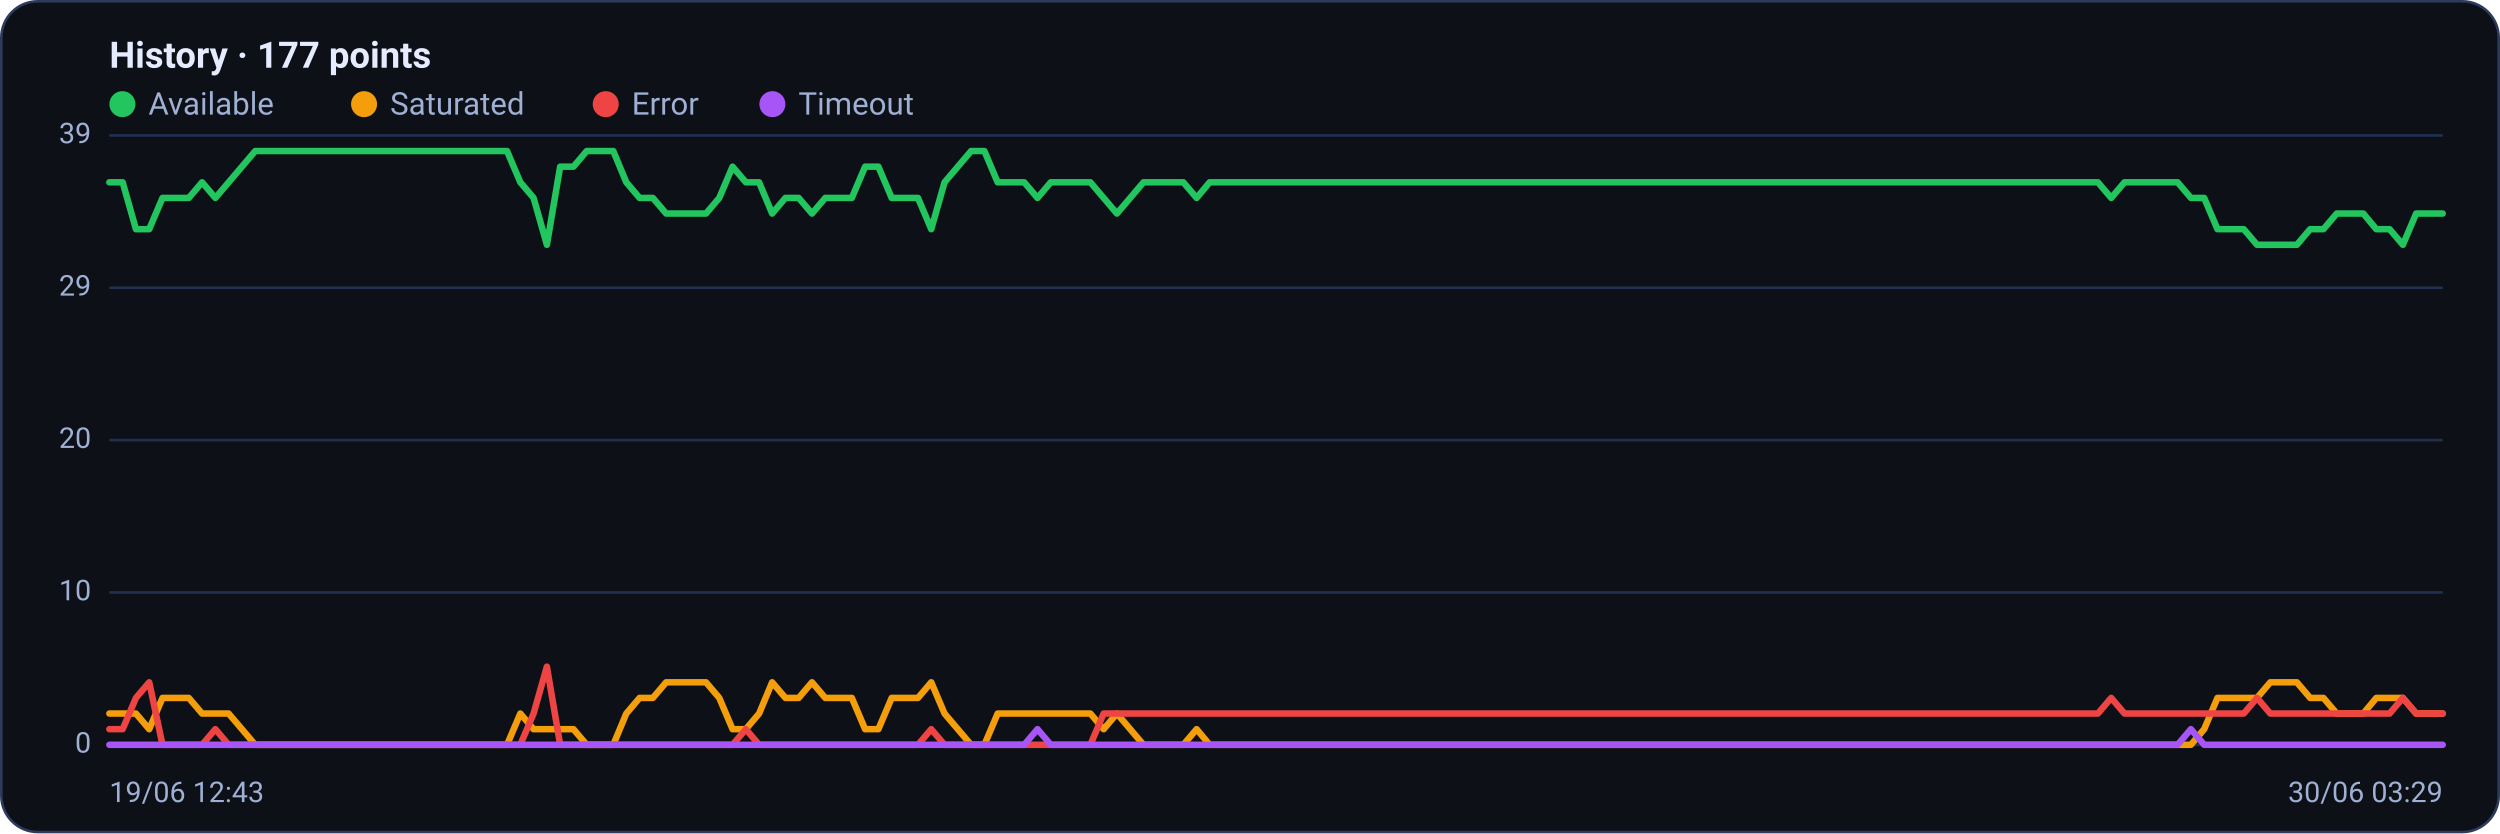
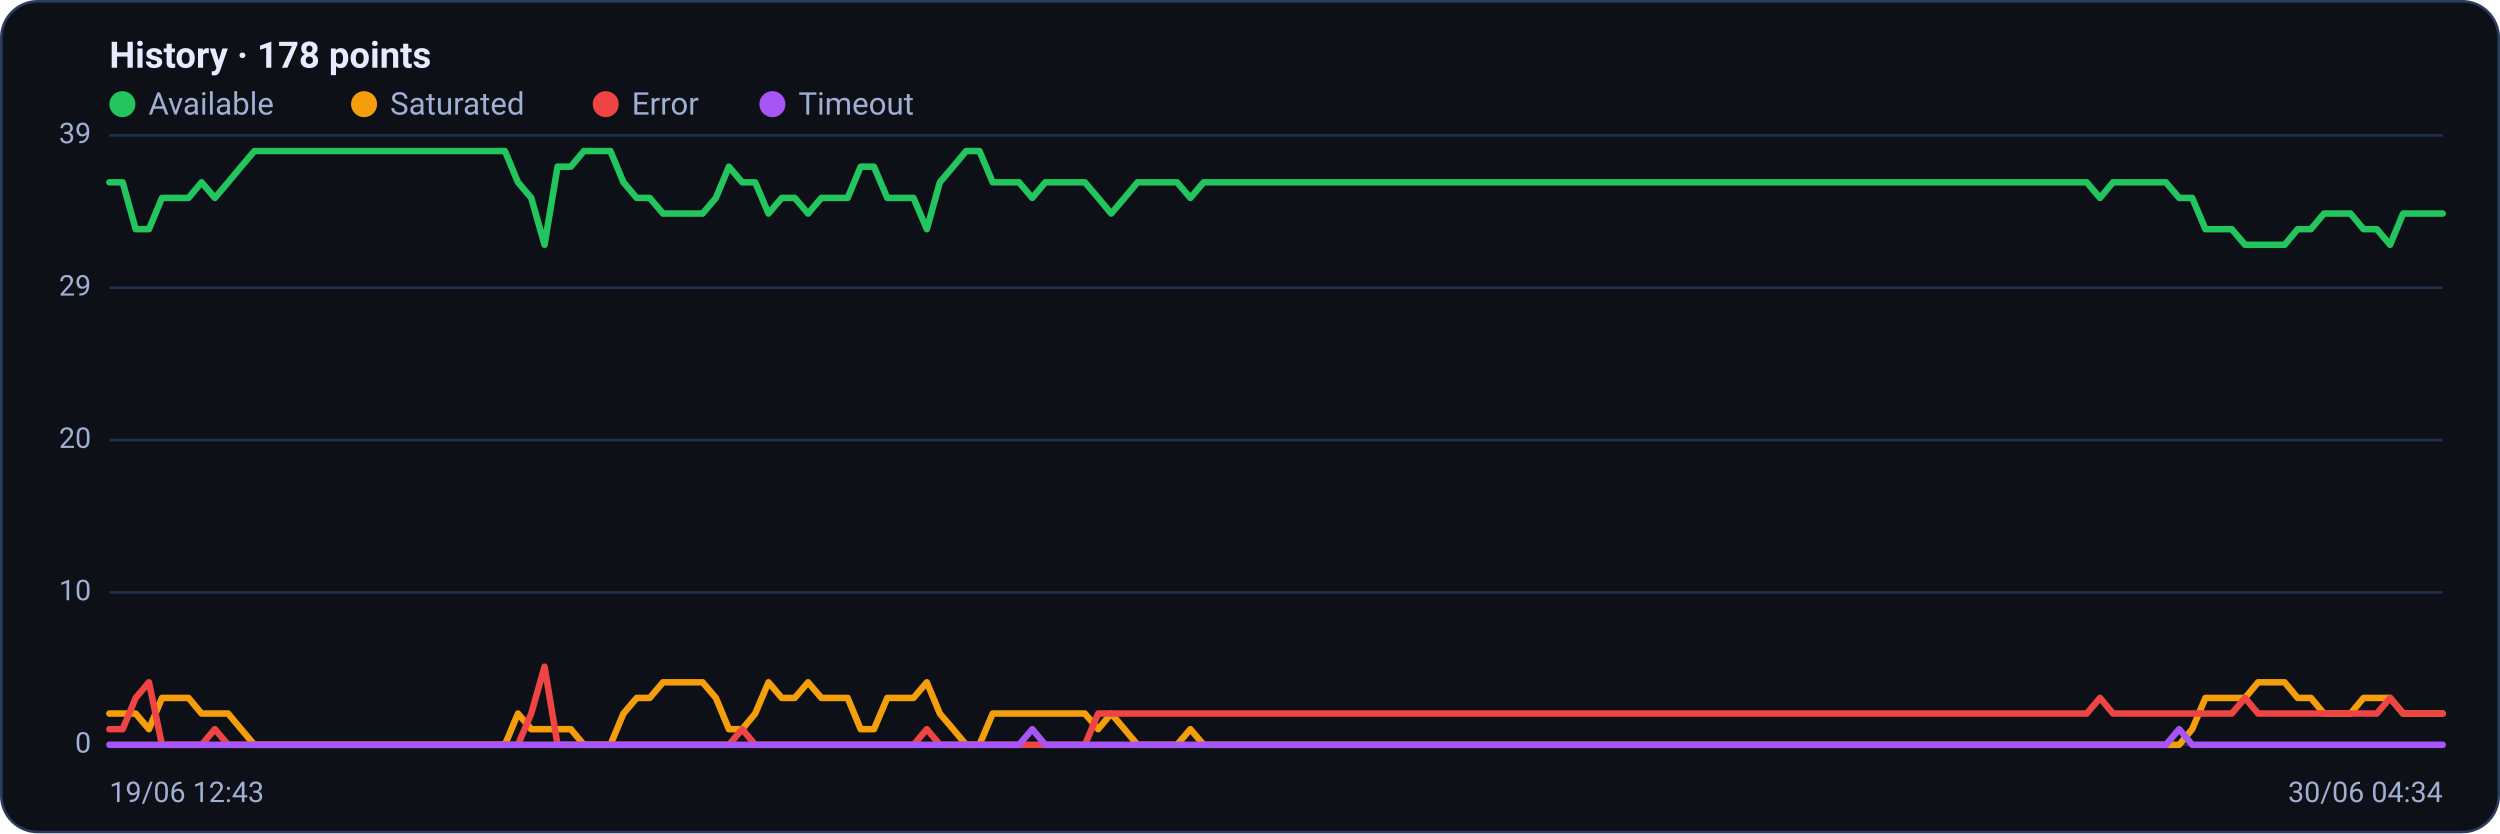
<svg xmlns="http://www.w3.org/2000/svg" viewBox="0 0 960 320" width="960" height="320" font-family="Segoe UI, system-ui, -apple-system, Roboto, Helvetica, Arial, sans-serif" role="img" aria-label="Availability history per region">
  <rect x="0.5" y="0.5" width="959" height="319" rx="14" fill="#0d1117" stroke="#2c3a5e" />
-   <text x="42" y="26" font-size="14" font-weight="600" fill="#e6ecff">History · 177 points</text>
+   <text x="42" y="26" font-size="14" font-weight="600" fill="#e6ecff">History · 178 points</text>
  <circle cx="47" cy="40" r="5" fill="#22c55e" />
  <text x="57" y="44" font-size="12" fill="#9fb0d4">Available</text>
  <circle cx="139.8" cy="40" r="5" fill="#f59e0b" />
  <text x="149.8" y="44" font-size="12" fill="#9fb0d4">Saturated</text>
  <circle cx="232.6" cy="40" r="5" fill="#ef4444" />
  <text x="242.6" y="44" font-size="12" fill="#9fb0d4">Error</text>
  <circle cx="296.6" cy="40" r="5" fill="#a855f7" />
  <text x="306.6" y="44" font-size="12" fill="#9fb0d4">Timeout</text>
  <line x1="42" y1="286.0" x2="938" y2="286.0" stroke="#21304f" stroke-width="1" />
  <text x="35" y="289.0" text-anchor="end" font-size="11" fill="#9fb0d4">0</text>
  <line x1="42" y1="227.5" x2="938" y2="227.5" stroke="#21304f" stroke-width="1" />
  <text x="35" y="230.5" text-anchor="end" font-size="11" fill="#9fb0d4">10</text>
  <line x1="42" y1="169.0" x2="938" y2="169.0" stroke="#21304f" stroke-width="1" />
  <text x="35" y="172.0" text-anchor="end" font-size="11" fill="#9fb0d4">20</text>
  <line x1="42" y1="110.5" x2="938" y2="110.5" stroke="#21304f" stroke-width="1" />
  <text x="35" y="113.5" text-anchor="end" font-size="11" fill="#9fb0d4">29</text>
  <line x1="42" y1="52.0" x2="938" y2="52.0" stroke="#21304f" stroke-width="1" />
  <text x="35" y="55.0" text-anchor="end" font-size="11" fill="#9fb0d4">39</text>
-   <polyline fill="none" stroke="#22c55e" stroke-width="2.5" stroke-linejoin="round" stroke-linecap="round" points="42.0,70.0 47.1,70.0 52.2,88.0 57.3,88.0 62.4,76.0 67.5,76.0 72.5,76.0 77.6,70.0 82.7,76.0 87.8,70.0 92.9,64.0 98.0,58.0 103.1,58.0 108.2,58.0 113.3,58.0 118.4,58.0 123.5,58.0 128.5,58.0 133.6,58.0 138.7,58.0 143.8,58.0 148.9,58.0 154.0,58.0 159.1,58.0 164.2,58.0 169.3,58.0 174.4,58.0 179.5,58.0 184.5,58.0 189.6,58.0 194.7,58.0 199.8,70.0 204.9,76.0 210.0,94.0 215.1,64.0 220.2,64.0 225.3,58.0 230.4,58.0 235.5,58.0 240.5,70.0 245.6,76.0 250.7,76.0 255.8,82.0 260.9,82.0 266.0,82.0 271.1,82.0 276.2,76.0 281.3,64.0 286.4,70.0 291.5,70.0 296.5,82.0 301.6,76.0 306.7,76.0 311.8,82.0 316.9,76.0 322.0,76.0 327.1,76.0 332.2,64.0 337.3,64.0 342.4,76.0 347.5,76.0 352.5,76.0 357.6,88.0 362.7,70.0 367.8,64.0 372.9,58.0 378.0,58.0 383.1,70.0 388.2,70.0 393.3,70.0 398.4,76.0 403.5,70.0 408.5,70.0 413.6,70.0 418.7,70.0 423.8,76.0 428.9,82.0 434.0,76.0 439.1,70.0 444.2,70.0 449.3,70.0 454.4,70.0 459.5,76.0 464.5,70.0 469.6,70.0 474.7,70.0 479.8,70.0 484.9,70.0 490.0,70.0 495.1,70.0 500.2,70.0 505.3,70.0 510.4,70.0 515.5,70.0 520.5,70.0 525.6,70.0 530.7,70.0 535.8,70.0 540.9,70.0 546.0,70.0 551.1,70.0 556.2,70.0 561.3,70.0 566.4,70.0 571.5,70.0 576.5,70.0 581.6,70.0 586.7,70.0 591.8,70.0 596.9,70.0 602.0,70.0 607.1,70.0 612.2,70.0 617.3,70.0 622.4,70.0 627.5,70.0 632.5,70.0 637.6,70.0 642.7,70.0 647.8,70.0 652.9,70.0 658.0,70.0 663.1,70.0 668.2,70.0 673.3,70.0 678.4,70.0 683.5,70.0 688.5,70.0 693.6,70.0 698.7,70.0 703.8,70.0 708.9,70.0 714.0,70.0 719.1,70.0 724.2,70.0 729.3,70.0 734.4,70.0 739.5,70.0 744.5,70.0 749.6,70.0 754.7,70.0 759.8,70.0 764.9,70.0 770.0,70.0 775.1,70.0 780.2,70.0 785.3,70.0 790.4,70.0 795.5,70.0 800.5,70.0 805.6,70.0 810.7,76.0 815.8,70.0 820.9,70.0 826.0,70.0 831.1,70.0 836.2,70.0 841.3,76.0 846.4,76.0 851.5,88.0 856.5,88.0 861.6,88.0 866.7,94.0 871.8,94.0 876.9,94.0 882.0,94.0 887.1,88.0 892.2,88.0 897.3,82.0 902.4,82.0 907.5,82.0 912.5,88.0 917.6,88.0 922.7,94.0 927.8,82.0 932.9,82.0 938.0,82.0" />
-   <polyline fill="none" stroke="#f59e0b" stroke-width="2.5" stroke-linejoin="round" stroke-linecap="round" points="42.0,274.0 47.1,274.0 52.2,274.0 57.3,280.0 62.4,268.0 67.5,268.0 72.5,268.0 77.6,274.0 82.7,274.0 87.8,274.0 92.9,280.0 98.0,286.0 103.1,286.0 108.2,286.0 113.3,286.0 118.4,286.0 123.5,286.0 128.5,286.0 133.6,286.0 138.7,286.0 143.8,286.0 148.9,286.0 154.0,286.0 159.1,286.0 164.2,286.0 169.3,286.0 174.4,286.0 179.5,286.0 184.5,286.0 189.6,286.0 194.7,286.0 199.8,274.0 204.9,280.0 210.0,280.0 215.1,280.0 220.2,280.0 225.3,286.0 230.4,286.0 235.5,286.0 240.5,274.0 245.6,268.0 250.7,268.0 255.8,262.0 260.9,262.0 266.0,262.0 271.1,262.0 276.2,268.0 281.3,280.0 286.4,280.0 291.5,274.0 296.5,262.0 301.6,268.0 306.7,268.0 311.8,262.0 316.9,268.0 322.0,268.0 327.1,268.0 332.2,280.0 337.3,280.0 342.4,268.0 347.5,268.0 352.5,268.0 357.6,262.0 362.7,274.0 367.8,280.0 372.9,286.0 378.0,286.0 383.1,274.0 388.2,274.0 393.3,274.0 398.4,274.0 403.5,274.0 408.5,274.0 413.6,274.0 418.7,274.0 423.8,280.0 428.9,274.0 434.0,280.0 439.1,286.0 444.2,286.0 449.3,286.0 454.4,286.0 459.5,280.0 464.5,286.0 469.6,286.0 474.7,286.0 479.8,286.0 484.9,286.0 490.0,286.0 495.1,286.0 500.2,286.0 505.3,286.0 510.4,286.0 515.5,286.0 520.5,286.0 525.6,286.0 530.7,286.0 535.8,286.0 540.9,286.0 546.0,286.0 551.1,286.0 556.2,286.0 561.3,286.0 566.4,286.0 571.5,286.0 576.5,286.0 581.6,286.0 586.7,286.0 591.8,286.0 596.9,286.0 602.0,286.0 607.1,286.0 612.2,286.0 617.3,286.0 622.4,286.0 627.5,286.0 632.5,286.0 637.6,286.0 642.7,286.0 647.8,286.0 652.9,286.0 658.0,286.0 663.1,286.0 668.2,286.0 673.3,286.0 678.4,286.0 683.5,286.0 688.5,286.0 693.6,286.0 698.7,286.0 703.8,286.0 708.9,286.0 714.0,286.0 719.1,286.0 724.2,286.0 729.3,286.0 734.4,286.0 739.5,286.0 744.5,286.0 749.6,286.0 754.7,286.0 759.8,286.0 764.9,286.0 770.0,286.0 775.1,286.0 780.2,286.0 785.3,286.0 790.4,286.0 795.5,286.0 800.5,286.0 805.6,286.0 810.7,286.0 815.8,286.0 820.9,286.0 826.0,286.0 831.1,286.0 836.2,286.0 841.3,286.0 846.4,280.0 851.5,268.0 856.5,268.0 861.6,268.0 866.7,268.0 871.8,262.0 876.9,262.0 882.0,262.0 887.1,268.0 892.2,268.0 897.3,274.0 902.4,274.0 907.5,274.0 912.5,268.0 917.6,268.0 922.7,268.0 927.8,274.0 932.9,274.0 938.0,274.0" />
-   <polyline fill="none" stroke="#ef4444" stroke-width="2.5" stroke-linejoin="round" stroke-linecap="round" points="42.0,280.0 47.1,280.0 52.2,268.0 57.3,262.0 62.4,286.0 67.5,286.0 72.5,286.0 77.6,286.0 82.7,280.0 87.8,286.0 92.9,286.0 98.0,286.0 103.1,286.0 108.2,286.0 113.3,286.0 118.4,286.0 123.5,286.0 128.5,286.0 133.6,286.0 138.7,286.0 143.8,286.0 148.9,286.0 154.0,286.0 159.1,286.0 164.2,286.0 169.3,286.0 174.4,286.0 179.5,286.0 184.5,286.0 189.6,286.0 194.7,286.0 199.8,286.0 204.9,274.0 210.0,256.0 215.1,286.0 220.2,286.0 225.3,286.0 230.4,286.0 235.5,286.0 240.5,286.0 245.6,286.0 250.7,286.0 255.8,286.0 260.9,286.0 266.0,286.0 271.1,286.0 276.2,286.0 281.3,286.0 286.4,280.0 291.5,286.0 296.5,286.0 301.6,286.0 306.7,286.0 311.8,286.0 316.9,286.0 322.0,286.0 327.1,286.0 332.2,286.0 337.3,286.0 342.4,286.0 347.5,286.0 352.5,286.0 357.6,280.0 362.7,286.0 367.8,286.0 372.9,286.0 378.0,286.0 383.1,286.0 388.2,286.0 393.3,286.0 398.4,286.0 403.5,286.0 408.5,286.0 413.6,286.0 418.7,286.0 423.8,274.0 428.9,274.0 434.0,274.0 439.1,274.0 444.2,274.0 449.3,274.0 454.4,274.0 459.5,274.0 464.5,274.0 469.6,274.0 474.7,274.0 479.8,274.0 484.9,274.0 490.0,274.0 495.1,274.0 500.2,274.0 505.3,274.0 510.4,274.0 515.5,274.0 520.5,274.0 525.6,274.0 530.7,274.0 535.8,274.0 540.9,274.0 546.0,274.0 551.1,274.0 556.2,274.0 561.3,274.0 566.4,274.0 571.5,274.0 576.5,274.0 581.6,274.0 586.7,274.0 591.8,274.0 596.9,274.0 602.0,274.0 607.1,274.0 612.2,274.0 617.3,274.0 622.4,274.0 627.5,274.0 632.5,274.0 637.6,274.0 642.7,274.0 647.8,274.0 652.9,274.0 658.0,274.0 663.1,274.0 668.2,274.0 673.3,274.0 678.4,274.0 683.5,274.0 688.5,274.0 693.6,274.0 698.7,274.0 703.8,274.0 708.9,274.0 714.0,274.0 719.1,274.0 724.2,274.0 729.3,274.0 734.4,274.0 739.5,274.0 744.5,274.0 749.6,274.0 754.7,274.0 759.8,274.0 764.9,274.0 770.0,274.0 775.1,274.0 780.2,274.0 785.3,274.0 790.4,274.0 795.5,274.0 800.5,274.0 805.6,274.0 810.7,268.0 815.8,274.0 820.9,274.0 826.0,274.0 831.1,274.0 836.2,274.0 841.3,274.0 846.4,274.0 851.5,274.0 856.5,274.0 861.6,274.0 866.7,268.0 871.8,274.0 876.9,274.0 882.0,274.0 887.1,274.0 892.2,274.0 897.3,274.0 902.4,274.0 907.5,274.0 912.5,274.0 917.6,274.0 922.7,268.0 927.8,274.0 932.9,274.0 938.0,274.0" />
-   <polyline fill="none" stroke="#a855f7" stroke-width="2.5" stroke-linejoin="round" stroke-linecap="round" points="42.0,286.0 47.1,286.0 52.2,286.0 57.3,286.0 62.4,286.0 67.5,286.0 72.5,286.0 77.6,286.0 82.7,286.0 87.8,286.0 92.9,286.0 98.0,286.0 103.1,286.0 108.2,286.0 113.3,286.0 118.4,286.0 123.5,286.0 128.5,286.0 133.6,286.0 138.7,286.0 143.8,286.0 148.9,286.0 154.0,286.0 159.1,286.0 164.2,286.0 169.3,286.0 174.4,286.0 179.5,286.0 184.5,286.0 189.6,286.0 194.7,286.0 199.8,286.0 204.9,286.0 210.0,286.0 215.1,286.0 220.2,286.0 225.3,286.0 230.4,286.0 235.5,286.0 240.5,286.0 245.6,286.0 250.7,286.0 255.8,286.0 260.9,286.0 266.0,286.0 271.1,286.0 276.2,286.0 281.3,286.0 286.4,286.0 291.5,286.0 296.5,286.0 301.6,286.0 306.7,286.0 311.8,286.0 316.9,286.0 322.0,286.0 327.1,286.0 332.2,286.0 337.3,286.0 342.4,286.0 347.5,286.0 352.5,286.0 357.6,286.0 362.7,286.0 367.8,286.0 372.9,286.0 378.0,286.0 383.1,286.0 388.2,286.0 393.3,286.0 398.4,280.0 403.5,286.0 408.5,286.0 413.6,286.0 418.7,286.0 423.8,286.0 428.9,286.0 434.0,286.0 439.1,286.0 444.2,286.0 449.3,286.0 454.4,286.0 459.5,286.0 464.5,286.0 469.6,286.0 474.7,286.0 479.8,286.0 484.9,286.0 490.0,286.0 495.1,286.0 500.2,286.0 505.3,286.0 510.4,286.0 515.5,286.0 520.5,286.0 525.6,286.0 530.7,286.0 535.8,286.0 540.9,286.0 546.0,286.0 551.1,286.0 556.2,286.0 561.3,286.0 566.4,286.0 571.5,286.0 576.5,286.0 581.6,286.0 586.7,286.0 591.8,286.0 596.9,286.0 602.0,286.0 607.1,286.0 612.2,286.0 617.3,286.0 622.4,286.0 627.5,286.0 632.5,286.0 637.6,286.0 642.7,286.0 647.8,286.0 652.9,286.0 658.0,286.0 663.1,286.0 668.2,286.0 673.3,286.0 678.4,286.0 683.5,286.0 688.5,286.0 693.6,286.0 698.7,286.0 703.8,286.0 708.9,286.0 714.0,286.0 719.1,286.0 724.2,286.0 729.3,286.0 734.4,286.0 739.5,286.0 744.5,286.0 749.6,286.0 754.7,286.0 759.8,286.0 764.9,286.0 770.0,286.0 775.1,286.0 780.2,286.0 785.3,286.0 790.4,286.0 795.5,286.0 800.5,286.0 805.6,286.0 810.7,286.0 815.8,286.0 820.9,286.0 826.0,286.0 831.1,286.0 836.2,286.0 841.3,280.0 846.4,286.0 851.5,286.0 856.5,286.0 861.6,286.0 866.7,286.0 871.8,286.0 876.9,286.0 882.0,286.0 887.1,286.0 892.2,286.0 897.3,286.0 902.4,286.0 907.5,286.0 912.5,286.0 917.6,286.0 922.7,286.0 927.8,286.0 932.9,286.0 938.0,286.0" />
+   <polyline fill="none" stroke="#22c55e" stroke-width="2.5" stroke-linejoin="round" stroke-linecap="round" points="42.0,70.0 47.1,70.0 52.1,88.0 57.2,88.0 62.2,76.0 67.3,76.0 72.4,76.0 77.4,70.0 82.5,76.0 87.6,70.0 92.6,64.0 97.7,58.0 102.7,58.0 107.8,58.0 112.9,58.0 117.9,58.0 123.0,58.0 128.1,58.0 133.1,58.0 138.2,58.0 143.2,58.0 148.3,58.0 153.4,58.0 158.4,58.0 163.5,58.0 168.6,58.0 173.6,58.0 178.7,58.0 183.7,58.0 188.8,58.0 193.9,58.0 198.9,70.0 204.0,76.0 209.1,94.0 214.1,64.0 219.2,64.0 224.2,58.0 229.3,58.0 234.4,58.0 239.4,70.0 244.5,76.0 249.5,76.0 254.6,82.0 259.7,82.0 264.7,82.0 269.8,82.0 274.9,76.0 279.9,64.0 285.0,70.0 290.0,70.0 295.1,82.0 300.2,76.0 305.2,76.0 310.3,82.0 315.4,76.0 320.4,76.0 325.5,76.0 330.5,64.0 335.6,64.0 340.7,76.0 345.7,76.0 350.8,76.0 355.9,88.0 360.9,70.0 366.0,64.0 371.0,58.0 376.1,58.0 381.2,70.0 386.2,70.0 391.3,70.0 396.4,76.0 401.4,70.0 406.5,70.0 411.5,70.0 416.6,70.0 421.7,76.0 426.7,82.0 431.8,76.0 436.8,70.0 441.9,70.0 447.0,70.0 452.0,70.0 457.1,76.0 462.2,70.0 467.2,70.0 472.3,70.0 477.3,70.0 482.4,70.0 487.5,70.0 492.5,70.0 497.6,70.0 502.7,70.0 507.7,70.0 512.8,70.0 517.8,70.0 522.9,70.0 528.0,70.0 533.0,70.0 538.1,70.0 543.2,70.0 548.2,70.0 553.3,70.0 558.3,70.0 563.4,70.0 568.5,70.0 573.5,70.0 578.6,70.0 583.6,70.0 588.7,70.0 593.8,70.0 598.8,70.0 603.9,70.0 609.0,70.0 614.0,70.0 619.1,70.0 624.1,70.0 629.2,70.0 634.3,70.0 639.3,70.0 644.4,70.0 649.5,70.0 654.5,70.0 659.6,70.0 664.6,70.0 669.7,70.0 674.8,70.0 679.8,70.0 684.9,70.0 690.0,70.0 695.0,70.0 700.1,70.0 705.1,70.0 710.2,70.0 715.3,70.0 720.3,70.0 725.4,70.0 730.5,70.0 735.5,70.0 740.6,70.0 745.6,70.0 750.7,70.0 755.8,70.0 760.8,70.0 765.9,70.0 770.9,70.0 776.0,70.0 781.1,70.0 786.1,70.0 791.2,70.0 796.3,70.0 801.3,70.0 806.4,76.0 811.4,70.0 816.5,70.0 821.6,70.0 826.6,70.0 831.7,70.0 836.8,76.0 841.8,76.0 846.9,88.0 851.9,88.0 857.0,88.0 862.1,94.0 867.1,94.0 872.2,94.0 877.3,94.0 882.3,88.0 887.4,88.0 892.4,82.0 897.5,82.0 902.6,82.0 907.6,88.0 912.7,88.0 917.8,94.0 922.8,82.0 927.9,82.0 932.9,82.0 938.0,82.0" />
+   <polyline fill="none" stroke="#f59e0b" stroke-width="2.5" stroke-linejoin="round" stroke-linecap="round" points="42.0,274.0 47.1,274.0 52.1,274.0 57.2,280.0 62.2,268.0 67.3,268.0 72.4,268.0 77.4,274.0 82.5,274.0 87.6,274.0 92.6,280.0 97.7,286.0 102.7,286.0 107.8,286.0 112.9,286.0 117.9,286.0 123.0,286.0 128.1,286.0 133.1,286.0 138.2,286.0 143.2,286.0 148.3,286.0 153.4,286.0 158.4,286.0 163.5,286.0 168.6,286.0 173.6,286.0 178.7,286.0 183.7,286.0 188.8,286.0 193.9,286.0 198.9,274.0 204.0,280.0 209.1,280.0 214.1,280.0 219.2,280.0 224.2,286.0 229.3,286.0 234.4,286.0 239.4,274.0 244.5,268.0 249.5,268.0 254.6,262.0 259.7,262.0 264.7,262.0 269.8,262.0 274.9,268.0 279.9,280.0 285.0,280.0 290.0,274.0 295.1,262.0 300.2,268.0 305.2,268.0 310.3,262.0 315.4,268.0 320.4,268.0 325.5,268.0 330.5,280.0 335.6,280.0 340.7,268.0 345.7,268.0 350.8,268.0 355.9,262.0 360.9,274.0 366.0,280.0 371.0,286.0 376.1,286.0 381.2,274.0 386.2,274.0 391.3,274.0 396.4,274.0 401.4,274.0 406.5,274.0 411.5,274.0 416.6,274.0 421.7,280.0 426.7,274.0 431.8,280.0 436.8,286.0 441.9,286.0 447.0,286.0 452.0,286.0 457.1,280.0 462.2,286.0 467.2,286.0 472.3,286.0 477.3,286.0 482.4,286.0 487.5,286.0 492.5,286.0 497.6,286.0 502.7,286.0 507.7,286.0 512.8,286.0 517.8,286.0 522.9,286.0 528.0,286.0 533.0,286.0 538.1,286.0 543.2,286.0 548.2,286.0 553.3,286.0 558.3,286.0 563.4,286.0 568.5,286.0 573.5,286.0 578.6,286.0 583.6,286.0 588.7,286.0 593.8,286.0 598.8,286.0 603.9,286.0 609.0,286.0 614.0,286.0 619.1,286.0 624.1,286.0 629.2,286.0 634.3,286.0 639.3,286.0 644.4,286.0 649.5,286.0 654.5,286.0 659.6,286.0 664.6,286.0 669.7,286.0 674.8,286.0 679.8,286.0 684.9,286.0 690.0,286.0 695.0,286.0 700.1,286.0 705.1,286.0 710.2,286.0 715.3,286.0 720.3,286.0 725.4,286.0 730.5,286.0 735.5,286.0 740.6,286.0 745.6,286.0 750.7,286.0 755.8,286.0 760.8,286.0 765.9,286.0 770.9,286.0 776.0,286.0 781.1,286.0 786.1,286.0 791.2,286.0 796.3,286.0 801.3,286.0 806.4,286.0 811.4,286.0 816.5,286.0 821.6,286.0 826.6,286.0 831.7,286.0 836.8,286.0 841.8,280.0 846.9,268.0 851.9,268.0 857.0,268.0 862.1,268.0 867.1,262.0 872.2,262.0 877.3,262.0 882.3,268.0 887.4,268.0 892.4,274.0 897.5,274.0 902.6,274.0 907.6,268.0 912.7,268.0 917.8,268.0 922.8,274.0 927.9,274.0 932.9,274.0 938.0,274.0" />
+   <polyline fill="none" stroke="#ef4444" stroke-width="2.5" stroke-linejoin="round" stroke-linecap="round" points="42.0,280.0 47.1,280.0 52.1,268.0 57.2,262.0 62.2,286.0 67.3,286.0 72.4,286.0 77.4,286.0 82.5,280.0 87.6,286.0 92.6,286.0 97.7,286.0 102.7,286.0 107.8,286.0 112.9,286.0 117.9,286.0 123.0,286.0 128.1,286.0 133.1,286.0 138.2,286.0 143.2,286.0 148.3,286.0 153.4,286.0 158.4,286.0 163.5,286.0 168.6,286.0 173.6,286.0 178.7,286.0 183.7,286.0 188.8,286.0 193.9,286.0 198.9,286.0 204.0,274.0 209.1,256.0 214.1,286.0 219.2,286.0 224.2,286.0 229.3,286.0 234.4,286.0 239.4,286.0 244.5,286.0 249.5,286.0 254.6,286.0 259.7,286.0 264.7,286.0 269.8,286.0 274.9,286.0 279.9,286.0 285.0,280.0 290.0,286.0 295.1,286.0 300.2,286.0 305.2,286.0 310.3,286.0 315.4,286.0 320.4,286.0 325.5,286.0 330.5,286.0 335.6,286.0 340.7,286.0 345.7,286.0 350.8,286.0 355.9,280.0 360.9,286.0 366.0,286.0 371.0,286.0 376.1,286.0 381.2,286.0 386.2,286.0 391.3,286.0 396.4,286.0 401.4,286.0 406.5,286.0 411.5,286.0 416.6,286.0 421.7,274.0 426.7,274.0 431.8,274.0 436.8,274.0 441.9,274.0 447.0,274.0 452.0,274.0 457.1,274.0 462.2,274.0 467.2,274.0 472.3,274.0 477.3,274.0 482.4,274.0 487.5,274.0 492.5,274.0 497.6,274.0 502.7,274.0 507.7,274.0 512.8,274.0 517.8,274.0 522.9,274.0 528.0,274.0 533.0,274.0 538.1,274.0 543.2,274.0 548.2,274.0 553.3,274.0 558.3,274.0 563.4,274.0 568.5,274.0 573.5,274.0 578.6,274.0 583.6,274.0 588.7,274.0 593.8,274.0 598.8,274.0 603.9,274.0 609.0,274.0 614.0,274.0 619.1,274.0 624.1,274.0 629.2,274.0 634.3,274.0 639.3,274.0 644.4,274.0 649.5,274.0 654.5,274.0 659.6,274.0 664.6,274.0 669.7,274.0 674.8,274.0 679.8,274.0 684.9,274.0 690.0,274.0 695.0,274.0 700.1,274.0 705.1,274.0 710.2,274.0 715.3,274.0 720.3,274.0 725.4,274.0 730.5,274.0 735.5,274.0 740.6,274.0 745.6,274.0 750.7,274.0 755.8,274.0 760.8,274.0 765.9,274.0 770.9,274.0 776.0,274.0 781.1,274.0 786.1,274.0 791.2,274.0 796.3,274.0 801.3,274.0 806.4,268.0 811.4,274.0 816.5,274.0 821.6,274.0 826.6,274.0 831.7,274.0 836.8,274.0 841.8,274.0 846.9,274.0 851.9,274.0 857.0,274.0 862.1,268.0 867.1,274.0 872.2,274.0 877.3,274.0 882.3,274.0 887.4,274.0 892.4,274.0 897.5,274.0 902.6,274.0 907.6,274.0 912.7,274.0 917.8,268.0 922.8,274.0 927.9,274.0 932.9,274.0 938.0,274.0" />
+   <polyline fill="none" stroke="#a855f7" stroke-width="2.5" stroke-linejoin="round" stroke-linecap="round" points="42.0,286.0 47.1,286.0 52.1,286.0 57.2,286.0 62.2,286.0 67.3,286.0 72.4,286.0 77.4,286.0 82.5,286.0 87.6,286.0 92.6,286.0 97.7,286.0 102.7,286.0 107.8,286.0 112.9,286.0 117.9,286.0 123.0,286.0 128.1,286.0 133.1,286.0 138.2,286.0 143.2,286.0 148.3,286.0 153.4,286.0 158.4,286.0 163.5,286.0 168.6,286.0 173.6,286.0 178.7,286.0 183.7,286.0 188.8,286.0 193.9,286.0 198.9,286.0 204.0,286.0 209.1,286.0 214.1,286.0 219.2,286.0 224.2,286.0 229.3,286.0 234.4,286.0 239.4,286.0 244.5,286.0 249.5,286.0 254.6,286.0 259.7,286.0 264.7,286.0 269.8,286.0 274.9,286.0 279.9,286.0 285.0,286.0 290.0,286.0 295.1,286.0 300.2,286.0 305.2,286.0 310.3,286.0 315.4,286.0 320.4,286.0 325.5,286.0 330.5,286.0 335.6,286.0 340.7,286.0 345.7,286.0 350.8,286.0 355.9,286.0 360.9,286.0 366.0,286.0 371.0,286.0 376.1,286.0 381.2,286.0 386.2,286.0 391.3,286.0 396.4,280.0 401.4,286.0 406.5,286.0 411.5,286.0 416.6,286.0 421.7,286.0 426.7,286.0 431.8,286.0 436.8,286.0 441.9,286.0 447.0,286.0 452.0,286.0 457.1,286.0 462.2,286.0 467.2,286.0 472.3,286.0 477.3,286.0 482.4,286.0 487.5,286.0 492.5,286.0 497.6,286.0 502.7,286.0 507.7,286.0 512.8,286.0 517.8,286.0 522.9,286.0 528.0,286.0 533.0,286.0 538.1,286.0 543.2,286.0 548.2,286.0 553.3,286.0 558.3,286.0 563.4,286.0 568.5,286.0 573.5,286.0 578.6,286.0 583.6,286.0 588.7,286.0 593.8,286.0 598.8,286.0 603.9,286.0 609.0,286.0 614.0,286.0 619.1,286.0 624.1,286.0 629.2,286.0 634.3,286.0 639.3,286.0 644.4,286.0 649.5,286.0 654.5,286.0 659.6,286.0 664.6,286.0 669.7,286.0 674.8,286.0 679.8,286.0 684.9,286.0 690.0,286.0 695.0,286.0 700.1,286.0 705.1,286.0 710.2,286.0 715.3,286.0 720.3,286.0 725.4,286.0 730.5,286.0 735.5,286.0 740.6,286.0 745.6,286.0 750.7,286.0 755.8,286.0 760.8,286.0 765.9,286.0 770.9,286.0 776.0,286.0 781.1,286.0 786.1,286.0 791.2,286.0 796.3,286.0 801.3,286.0 806.4,286.0 811.4,286.0 816.5,286.0 821.6,286.0 826.6,286.0 831.7,286.0 836.8,280.0 841.8,286.0 846.9,286.0 851.9,286.0 857.0,286.0 862.1,286.0 867.1,286.0 872.2,286.0 877.3,286.0 882.3,286.0 887.4,286.0 892.4,286.0 897.5,286.0 902.6,286.0 907.6,286.0 912.7,286.0 917.8,286.0 922.8,286.0 927.9,286.0 932.9,286.0 938.0,286.0" />
  <text x="42" y="308" font-size="11" fill="#9fb0d4">19/06 12:43</text>
-   <text x="938" y="308" text-anchor="end" font-size="11" fill="#9fb0d4">30/06 03:29</text>
+   <text x="938" y="308" text-anchor="end" font-size="11" fill="#9fb0d4">30/06 04:34</text>
</svg>
